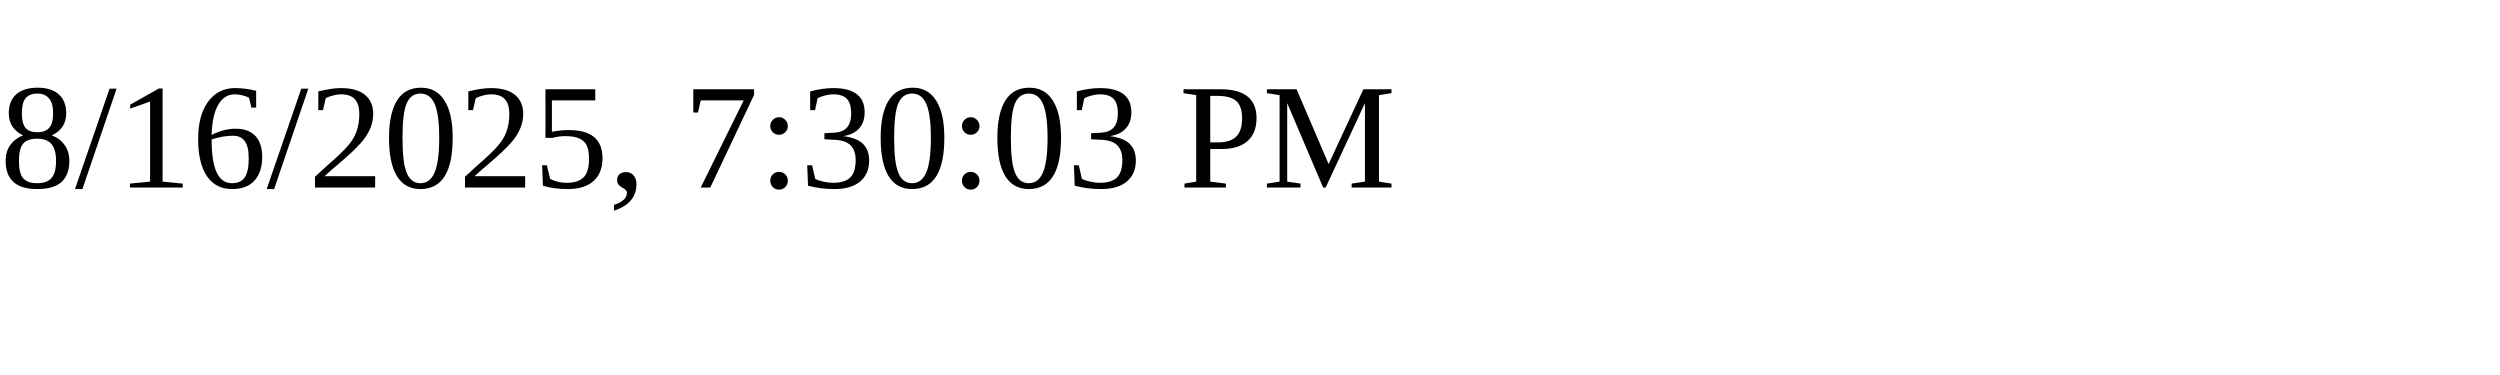
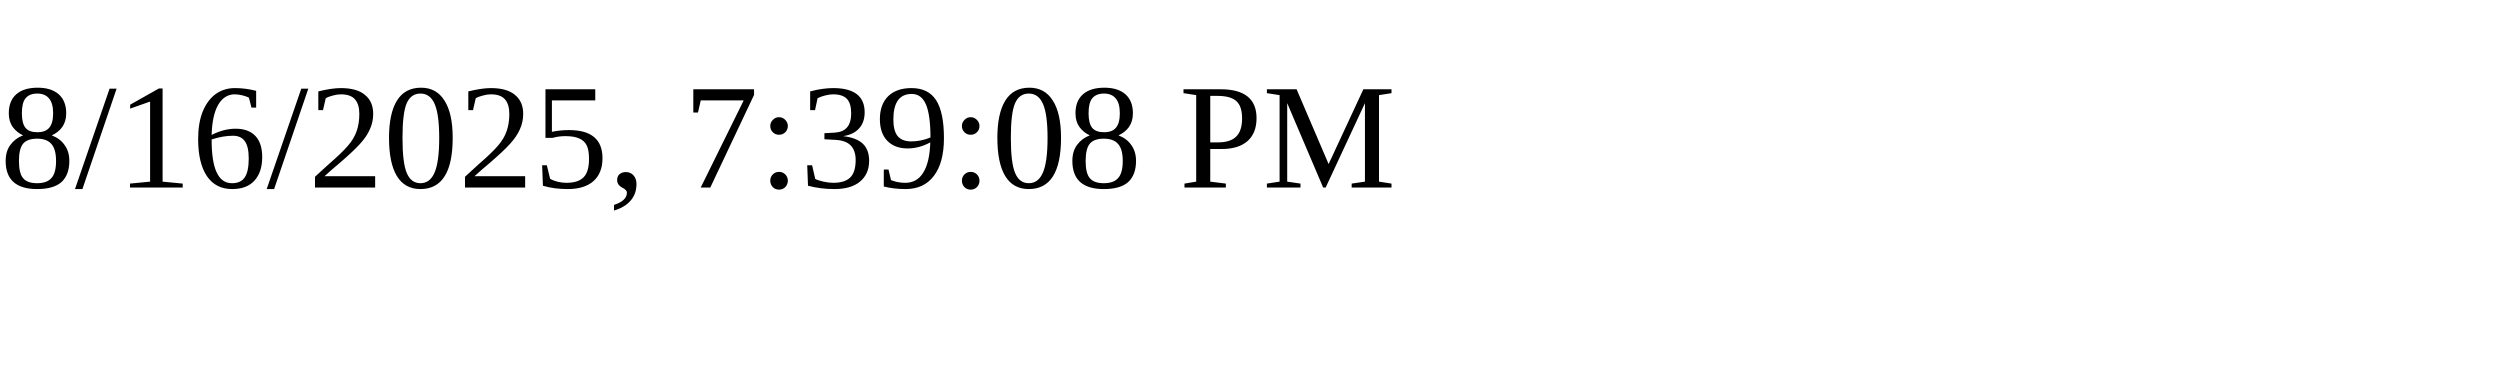
<svg xmlns="http://www.w3.org/2000/svg" height="30" width="200">
-   <text x="0" y="15">8/16/2025, 7:30:03 PM</text>
+   <text x="0" y="15">8/16/2025, 7:39:08 PM</text>
</svg>
